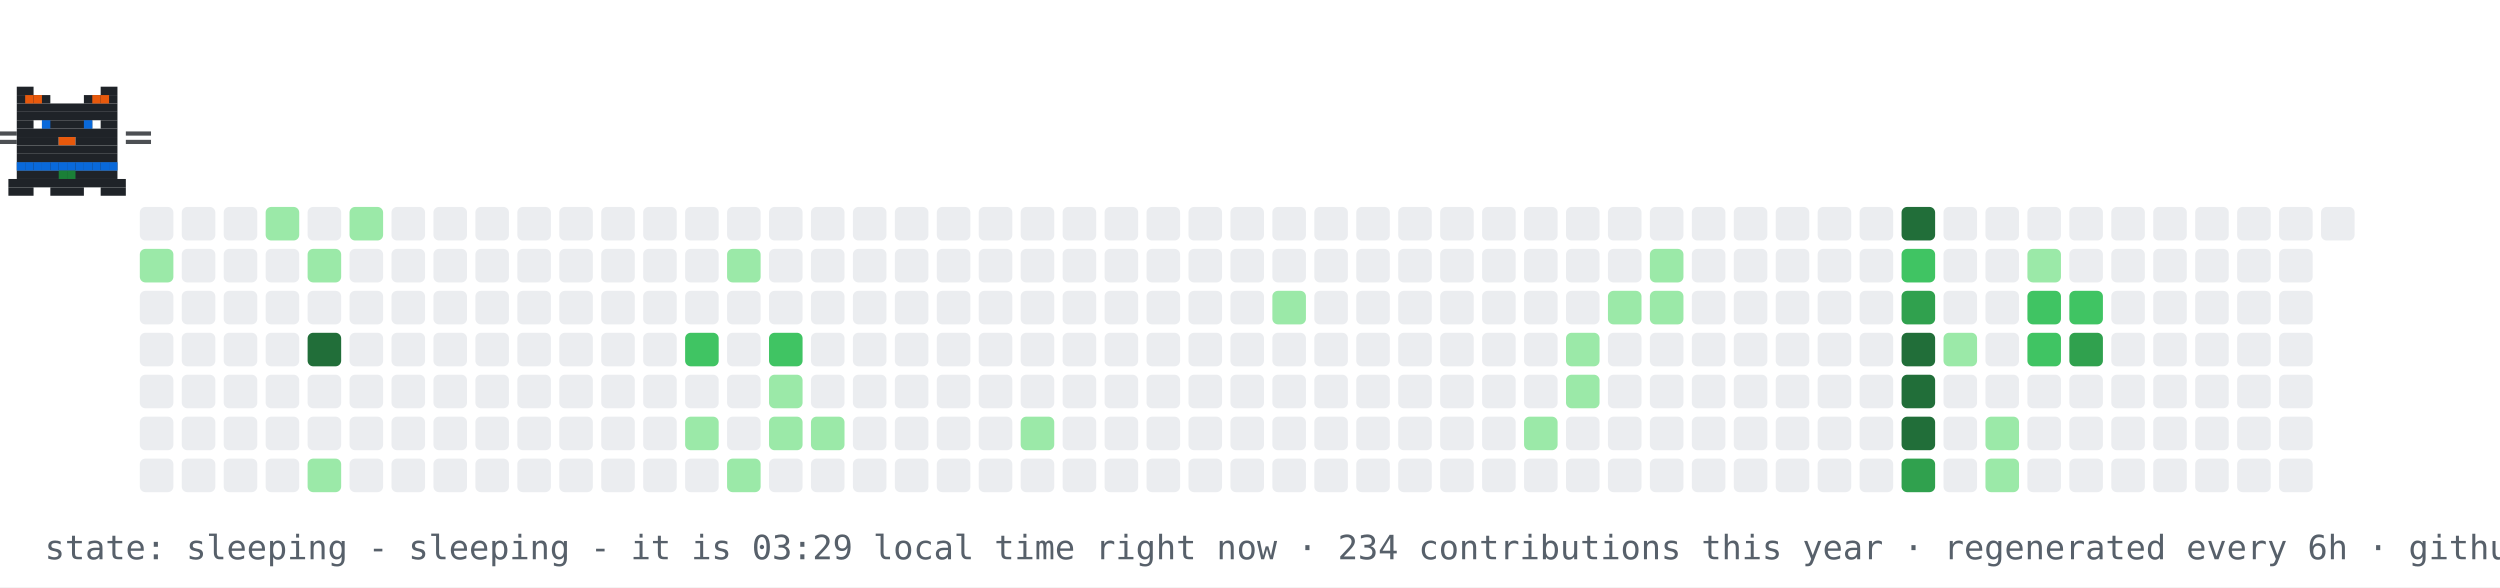
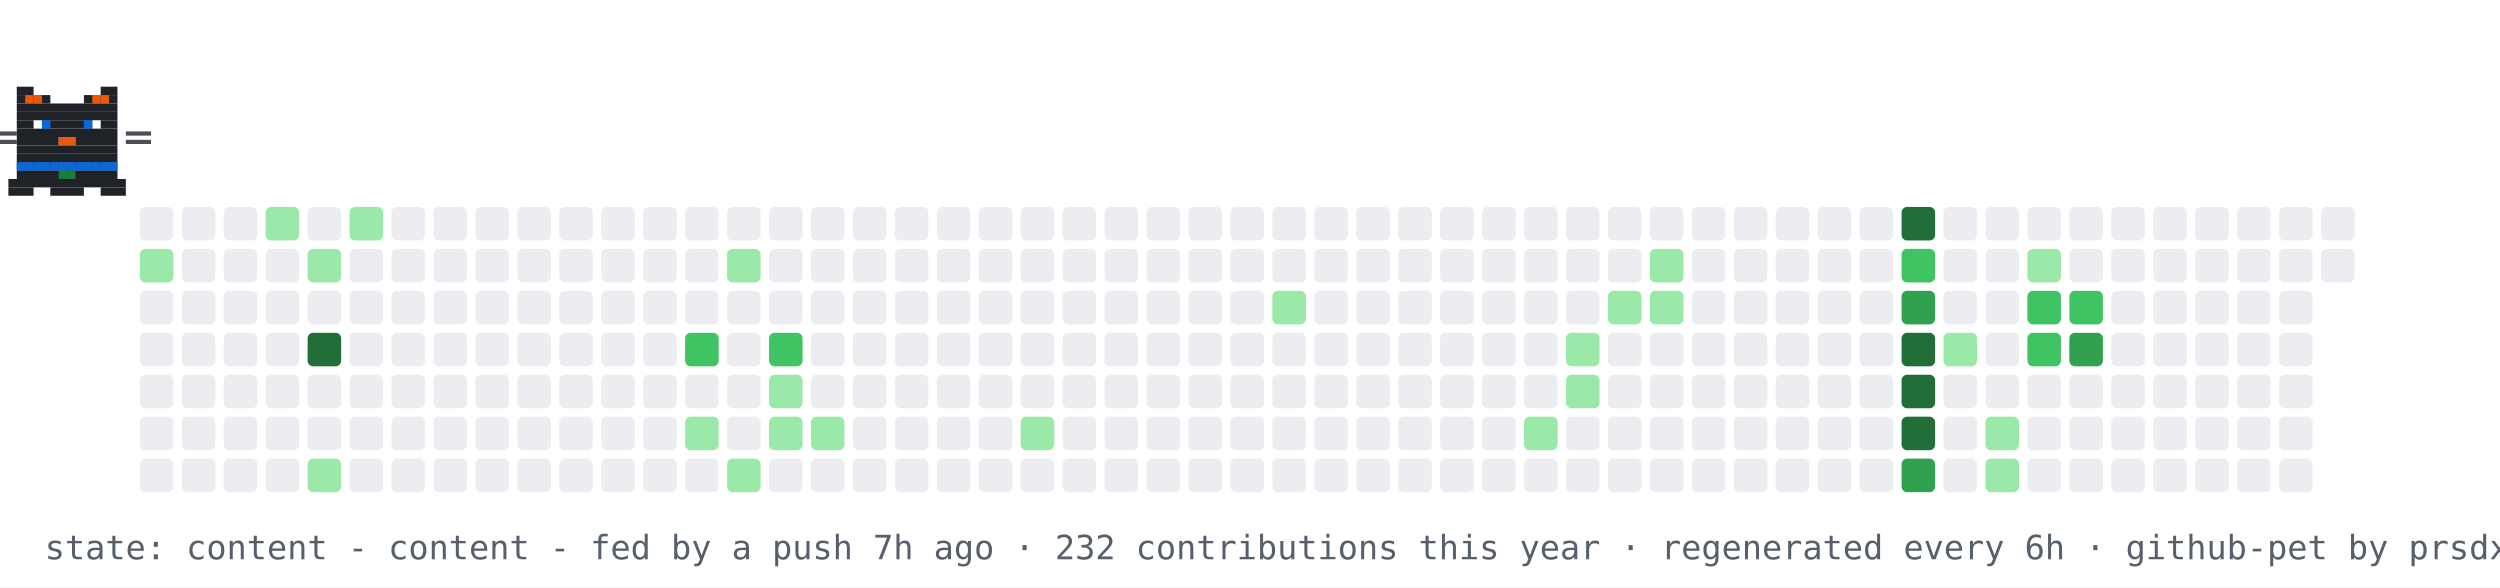
- <svg xmlns="http://www.w3.org/2000/svg" width="894" height="210" viewBox="0 0 894 210" role="img" aria-label="contribution graph cat: sleeping">
+ <svg xmlns="http://www.w3.org/2000/svg" width="894" height="210" viewBox="0 0 894 210" role="img" aria-label="contribution graph cat: content">
  <rect width="894" height="210" fill="#ffffff" />
  <rect x="50" y="74" width="12" height="12" rx="2" fill="#ebedf0" />
  <rect x="50" y="89" width="12" height="12" rx="2" fill="#9be9a8" />
  <rect x="50" y="104" width="12" height="12" rx="2" fill="#ebedf0" />
  <rect x="50" y="119" width="12" height="12" rx="2" fill="#ebedf0" />
  <rect x="50" y="134" width="12" height="12" rx="2" fill="#ebedf0" />
  <rect x="50" y="149" width="12" height="12" rx="2" fill="#ebedf0" />
  <rect x="50" y="164" width="12" height="12" rx="2" fill="#ebedf0" />
  <rect x="65" y="74" width="12" height="12" rx="2" fill="#ebedf0" />
  <rect x="65" y="89" width="12" height="12" rx="2" fill="#ebedf0" />
  <rect x="65" y="104" width="12" height="12" rx="2" fill="#ebedf0" />
  <rect x="65" y="119" width="12" height="12" rx="2" fill="#ebedf0" />
  <rect x="65" y="134" width="12" height="12" rx="2" fill="#ebedf0" />
  <rect x="65" y="149" width="12" height="12" rx="2" fill="#ebedf0" />
  <rect x="65" y="164" width="12" height="12" rx="2" fill="#ebedf0" />
  <rect x="80" y="74" width="12" height="12" rx="2" fill="#ebedf0" />
  <rect x="80" y="89" width="12" height="12" rx="2" fill="#ebedf0" />
  <rect x="80" y="104" width="12" height="12" rx="2" fill="#ebedf0" />
  <rect x="80" y="119" width="12" height="12" rx="2" fill="#ebedf0" />
  <rect x="80" y="134" width="12" height="12" rx="2" fill="#ebedf0" />
  <rect x="80" y="149" width="12" height="12" rx="2" fill="#ebedf0" />
  <rect x="80" y="164" width="12" height="12" rx="2" fill="#ebedf0" />
  <rect x="95" y="74" width="12" height="12" rx="2" fill="#9be9a8" />
  <rect x="95" y="89" width="12" height="12" rx="2" fill="#ebedf0" />
  <rect x="95" y="104" width="12" height="12" rx="2" fill="#ebedf0" />
  <rect x="95" y="119" width="12" height="12" rx="2" fill="#ebedf0" />
  <rect x="95" y="134" width="12" height="12" rx="2" fill="#ebedf0" />
  <rect x="95" y="149" width="12" height="12" rx="2" fill="#ebedf0" />
  <rect x="95" y="164" width="12" height="12" rx="2" fill="#ebedf0" />
  <rect x="110" y="74" width="12" height="12" rx="2" fill="#ebedf0" />
  <rect x="110" y="89" width="12" height="12" rx="2" fill="#9be9a8" />
  <rect x="110" y="104" width="12" height="12" rx="2" fill="#ebedf0" />
  <rect x="110" y="119" width="12" height="12" rx="2" fill="#216e39" />
  <rect x="110" y="134" width="12" height="12" rx="2" fill="#ebedf0" />
  <rect x="110" y="149" width="12" height="12" rx="2" fill="#ebedf0" />
  <rect x="110" y="164" width="12" height="12" rx="2" fill="#9be9a8" />
  <rect x="125" y="74" width="12" height="12" rx="2" fill="#9be9a8" />
  <rect x="125" y="89" width="12" height="12" rx="2" fill="#ebedf0" />
  <rect x="125" y="104" width="12" height="12" rx="2" fill="#ebedf0" />
  <rect x="125" y="119" width="12" height="12" rx="2" fill="#ebedf0" />
  <rect x="125" y="134" width="12" height="12" rx="2" fill="#ebedf0" />
  <rect x="125" y="149" width="12" height="12" rx="2" fill="#ebedf0" />
  <rect x="125" y="164" width="12" height="12" rx="2" fill="#ebedf0" />
  <rect x="140" y="74" width="12" height="12" rx="2" fill="#ebedf0" />
  <rect x="140" y="89" width="12" height="12" rx="2" fill="#ebedf0" />
  <rect x="140" y="104" width="12" height="12" rx="2" fill="#ebedf0" />
  <rect x="140" y="119" width="12" height="12" rx="2" fill="#ebedf0" />
  <rect x="140" y="134" width="12" height="12" rx="2" fill="#ebedf0" />
  <rect x="140" y="149" width="12" height="12" rx="2" fill="#ebedf0" />
  <rect x="140" y="164" width="12" height="12" rx="2" fill="#ebedf0" />
  <rect x="155" y="74" width="12" height="12" rx="2" fill="#ebedf0" />
  <rect x="155" y="89" width="12" height="12" rx="2" fill="#ebedf0" />
  <rect x="155" y="104" width="12" height="12" rx="2" fill="#ebedf0" />
  <rect x="155" y="119" width="12" height="12" rx="2" fill="#ebedf0" />
  <rect x="155" y="134" width="12" height="12" rx="2" fill="#ebedf0" />
  <rect x="155" y="149" width="12" height="12" rx="2" fill="#ebedf0" />
  <rect x="155" y="164" width="12" height="12" rx="2" fill="#ebedf0" />
  <rect x="170" y="74" width="12" height="12" rx="2" fill="#ebedf0" />
  <rect x="170" y="89" width="12" height="12" rx="2" fill="#ebedf0" />
  <rect x="170" y="104" width="12" height="12" rx="2" fill="#ebedf0" />
  <rect x="170" y="119" width="12" height="12" rx="2" fill="#ebedf0" />
  <rect x="170" y="134" width="12" height="12" rx="2" fill="#ebedf0" />
  <rect x="170" y="149" width="12" height="12" rx="2" fill="#ebedf0" />
  <rect x="170" y="164" width="12" height="12" rx="2" fill="#ebedf0" />
  <rect x="185" y="74" width="12" height="12" rx="2" fill="#ebedf0" />
  <rect x="185" y="89" width="12" height="12" rx="2" fill="#ebedf0" />
  <rect x="185" y="104" width="12" height="12" rx="2" fill="#ebedf0" />
  <rect x="185" y="119" width="12" height="12" rx="2" fill="#ebedf0" />
  <rect x="185" y="134" width="12" height="12" rx="2" fill="#ebedf0" />
  <rect x="185" y="149" width="12" height="12" rx="2" fill="#ebedf0" />
  <rect x="185" y="164" width="12" height="12" rx="2" fill="#ebedf0" />
  <rect x="200" y="74" width="12" height="12" rx="2" fill="#ebedf0" />
  <rect x="200" y="89" width="12" height="12" rx="2" fill="#ebedf0" />
  <rect x="200" y="104" width="12" height="12" rx="2" fill="#ebedf0" />
  <rect x="200" y="119" width="12" height="12" rx="2" fill="#ebedf0" />
  <rect x="200" y="134" width="12" height="12" rx="2" fill="#ebedf0" />
  <rect x="200" y="149" width="12" height="12" rx="2" fill="#ebedf0" />
  <rect x="200" y="164" width="12" height="12" rx="2" fill="#ebedf0" />
  <rect x="215" y="74" width="12" height="12" rx="2" fill="#ebedf0" />
  <rect x="215" y="89" width="12" height="12" rx="2" fill="#ebedf0" />
  <rect x="215" y="104" width="12" height="12" rx="2" fill="#ebedf0" />
  <rect x="215" y="119" width="12" height="12" rx="2" fill="#ebedf0" />
  <rect x="215" y="134" width="12" height="12" rx="2" fill="#ebedf0" />
  <rect x="215" y="149" width="12" height="12" rx="2" fill="#ebedf0" />
  <rect x="215" y="164" width="12" height="12" rx="2" fill="#ebedf0" />
  <rect x="230" y="74" width="12" height="12" rx="2" fill="#ebedf0" />
  <rect x="230" y="89" width="12" height="12" rx="2" fill="#ebedf0" />
  <rect x="230" y="104" width="12" height="12" rx="2" fill="#ebedf0" />
  <rect x="230" y="119" width="12" height="12" rx="2" fill="#ebedf0" />
  <rect x="230" y="134" width="12" height="12" rx="2" fill="#ebedf0" />
  <rect x="230" y="149" width="12" height="12" rx="2" fill="#ebedf0" />
  <rect x="230" y="164" width="12" height="12" rx="2" fill="#ebedf0" />
  <rect x="245" y="74" width="12" height="12" rx="2" fill="#ebedf0" />
  <rect x="245" y="89" width="12" height="12" rx="2" fill="#ebedf0" />
  <rect x="245" y="104" width="12" height="12" rx="2" fill="#ebedf0" />
  <rect x="245" y="119" width="12" height="12" rx="2" fill="#40c463" />
  <rect x="245" y="134" width="12" height="12" rx="2" fill="#ebedf0" />
  <rect x="245" y="149" width="12" height="12" rx="2" fill="#9be9a8" />
  <rect x="245" y="164" width="12" height="12" rx="2" fill="#ebedf0" />
  <rect x="260" y="74" width="12" height="12" rx="2" fill="#ebedf0" />
  <rect x="260" y="89" width="12" height="12" rx="2" fill="#9be9a8" />
  <rect x="260" y="104" width="12" height="12" rx="2" fill="#ebedf0" />
  <rect x="260" y="119" width="12" height="12" rx="2" fill="#ebedf0" />
  <rect x="260" y="134" width="12" height="12" rx="2" fill="#ebedf0" />
  <rect x="260" y="149" width="12" height="12" rx="2" fill="#ebedf0" />
  <rect x="260" y="164" width="12" height="12" rx="2" fill="#9be9a8" />
  <rect x="275" y="74" width="12" height="12" rx="2" fill="#ebedf0" />
  <rect x="275" y="89" width="12" height="12" rx="2" fill="#ebedf0" />
  <rect x="275" y="104" width="12" height="12" rx="2" fill="#ebedf0" />
  <rect x="275" y="119" width="12" height="12" rx="2" fill="#40c463" />
  <rect x="275" y="134" width="12" height="12" rx="2" fill="#9be9a8" />
  <rect x="275" y="149" width="12" height="12" rx="2" fill="#9be9a8" />
  <rect x="275" y="164" width="12" height="12" rx="2" fill="#ebedf0" />
  <rect x="290" y="74" width="12" height="12" rx="2" fill="#ebedf0" />
  <rect x="290" y="89" width="12" height="12" rx="2" fill="#ebedf0" />
  <rect x="290" y="104" width="12" height="12" rx="2" fill="#ebedf0" />
  <rect x="290" y="119" width="12" height="12" rx="2" fill="#ebedf0" />
  <rect x="290" y="134" width="12" height="12" rx="2" fill="#ebedf0" />
  <rect x="290" y="149" width="12" height="12" rx="2" fill="#9be9a8" />
  <rect x="290" y="164" width="12" height="12" rx="2" fill="#ebedf0" />
  <rect x="305" y="74" width="12" height="12" rx="2" fill="#ebedf0" />
  <rect x="305" y="89" width="12" height="12" rx="2" fill="#ebedf0" />
  <rect x="305" y="104" width="12" height="12" rx="2" fill="#ebedf0" />
  <rect x="305" y="119" width="12" height="12" rx="2" fill="#ebedf0" />
  <rect x="305" y="134" width="12" height="12" rx="2" fill="#ebedf0" />
  <rect x="305" y="149" width="12" height="12" rx="2" fill="#ebedf0" />
  <rect x="305" y="164" width="12" height="12" rx="2" fill="#ebedf0" />
  <rect x="320" y="74" width="12" height="12" rx="2" fill="#ebedf0" />
  <rect x="320" y="89" width="12" height="12" rx="2" fill="#ebedf0" />
  <rect x="320" y="104" width="12" height="12" rx="2" fill="#ebedf0" />
  <rect x="320" y="119" width="12" height="12" rx="2" fill="#ebedf0" />
  <rect x="320" y="134" width="12" height="12" rx="2" fill="#ebedf0" />
  <rect x="320" y="149" width="12" height="12" rx="2" fill="#ebedf0" />
  <rect x="320" y="164" width="12" height="12" rx="2" fill="#ebedf0" />
  <rect x="335" y="74" width="12" height="12" rx="2" fill="#ebedf0" />
  <rect x="335" y="89" width="12" height="12" rx="2" fill="#ebedf0" />
  <rect x="335" y="104" width="12" height="12" rx="2" fill="#ebedf0" />
  <rect x="335" y="119" width="12" height="12" rx="2" fill="#ebedf0" />
  <rect x="335" y="134" width="12" height="12" rx="2" fill="#ebedf0" />
  <rect x="335" y="149" width="12" height="12" rx="2" fill="#ebedf0" />
  <rect x="335" y="164" width="12" height="12" rx="2" fill="#ebedf0" />
  <rect x="350" y="74" width="12" height="12" rx="2" fill="#ebedf0" />
  <rect x="350" y="89" width="12" height="12" rx="2" fill="#ebedf0" />
  <rect x="350" y="104" width="12" height="12" rx="2" fill="#ebedf0" />
  <rect x="350" y="119" width="12" height="12" rx="2" fill="#ebedf0" />
  <rect x="350" y="134" width="12" height="12" rx="2" fill="#ebedf0" />
  <rect x="350" y="149" width="12" height="12" rx="2" fill="#ebedf0" />
  <rect x="350" y="164" width="12" height="12" rx="2" fill="#ebedf0" />
  <rect x="365" y="74" width="12" height="12" rx="2" fill="#ebedf0" />
  <rect x="365" y="89" width="12" height="12" rx="2" fill="#ebedf0" />
  <rect x="365" y="104" width="12" height="12" rx="2" fill="#ebedf0" />
  <rect x="365" y="119" width="12" height="12" rx="2" fill="#ebedf0" />
  <rect x="365" y="134" width="12" height="12" rx="2" fill="#ebedf0" />
  <rect x="365" y="149" width="12" height="12" rx="2" fill="#9be9a8" />
  <rect x="365" y="164" width="12" height="12" rx="2" fill="#ebedf0" />
  <rect x="380" y="74" width="12" height="12" rx="2" fill="#ebedf0" />
  <rect x="380" y="89" width="12" height="12" rx="2" fill="#ebedf0" />
  <rect x="380" y="104" width="12" height="12" rx="2" fill="#ebedf0" />
  <rect x="380" y="119" width="12" height="12" rx="2" fill="#ebedf0" />
  <rect x="380" y="134" width="12" height="12" rx="2" fill="#ebedf0" />
  <rect x="380" y="149" width="12" height="12" rx="2" fill="#ebedf0" />
  <rect x="380" y="164" width="12" height="12" rx="2" fill="#ebedf0" />
  <rect x="395" y="74" width="12" height="12" rx="2" fill="#ebedf0" />
  <rect x="395" y="89" width="12" height="12" rx="2" fill="#ebedf0" />
  <rect x="395" y="104" width="12" height="12" rx="2" fill="#ebedf0" />
  <rect x="395" y="119" width="12" height="12" rx="2" fill="#ebedf0" />
  <rect x="395" y="134" width="12" height="12" rx="2" fill="#ebedf0" />
  <rect x="395" y="149" width="12" height="12" rx="2" fill="#ebedf0" />
  <rect x="395" y="164" width="12" height="12" rx="2" fill="#ebedf0" />
  <rect x="410" y="74" width="12" height="12" rx="2" fill="#ebedf0" />
  <rect x="410" y="89" width="12" height="12" rx="2" fill="#ebedf0" />
  <rect x="410" y="104" width="12" height="12" rx="2" fill="#ebedf0" />
  <rect x="410" y="119" width="12" height="12" rx="2" fill="#ebedf0" />
  <rect x="410" y="134" width="12" height="12" rx="2" fill="#ebedf0" />
  <rect x="410" y="149" width="12" height="12" rx="2" fill="#ebedf0" />
  <rect x="410" y="164" width="12" height="12" rx="2" fill="#ebedf0" />
  <rect x="425" y="74" width="12" height="12" rx="2" fill="#ebedf0" />
  <rect x="425" y="89" width="12" height="12" rx="2" fill="#ebedf0" />
  <rect x="425" y="104" width="12" height="12" rx="2" fill="#ebedf0" />
  <rect x="425" y="119" width="12" height="12" rx="2" fill="#ebedf0" />
  <rect x="425" y="134" width="12" height="12" rx="2" fill="#ebedf0" />
  <rect x="425" y="149" width="12" height="12" rx="2" fill="#ebedf0" />
  <rect x="425" y="164" width="12" height="12" rx="2" fill="#ebedf0" />
  <rect x="440" y="74" width="12" height="12" rx="2" fill="#ebedf0" />
  <rect x="440" y="89" width="12" height="12" rx="2" fill="#ebedf0" />
  <rect x="440" y="104" width="12" height="12" rx="2" fill="#ebedf0" />
  <rect x="440" y="119" width="12" height="12" rx="2" fill="#ebedf0" />
  <rect x="440" y="134" width="12" height="12" rx="2" fill="#ebedf0" />
  <rect x="440" y="149" width="12" height="12" rx="2" fill="#ebedf0" />
  <rect x="440" y="164" width="12" height="12" rx="2" fill="#ebedf0" />
  <rect x="455" y="74" width="12" height="12" rx="2" fill="#ebedf0" />
  <rect x="455" y="89" width="12" height="12" rx="2" fill="#ebedf0" />
  <rect x="455" y="104" width="12" height="12" rx="2" fill="#9be9a8" />
  <rect x="455" y="119" width="12" height="12" rx="2" fill="#ebedf0" />
  <rect x="455" y="134" width="12" height="12" rx="2" fill="#ebedf0" />
  <rect x="455" y="149" width="12" height="12" rx="2" fill="#ebedf0" />
  <rect x="455" y="164" width="12" height="12" rx="2" fill="#ebedf0" />
  <rect x="470" y="74" width="12" height="12" rx="2" fill="#ebedf0" />
  <rect x="470" y="89" width="12" height="12" rx="2" fill="#ebedf0" />
  <rect x="470" y="104" width="12" height="12" rx="2" fill="#ebedf0" />
  <rect x="470" y="119" width="12" height="12" rx="2" fill="#ebedf0" />
  <rect x="470" y="134" width="12" height="12" rx="2" fill="#ebedf0" />
  <rect x="470" y="149" width="12" height="12" rx="2" fill="#ebedf0" />
  <rect x="470" y="164" width="12" height="12" rx="2" fill="#ebedf0" />
  <rect x="485" y="74" width="12" height="12" rx="2" fill="#ebedf0" />
  <rect x="485" y="89" width="12" height="12" rx="2" fill="#ebedf0" />
  <rect x="485" y="104" width="12" height="12" rx="2" fill="#ebedf0" />
  <rect x="485" y="119" width="12" height="12" rx="2" fill="#ebedf0" />
  <rect x="485" y="134" width="12" height="12" rx="2" fill="#ebedf0" />
  <rect x="485" y="149" width="12" height="12" rx="2" fill="#ebedf0" />
  <rect x="485" y="164" width="12" height="12" rx="2" fill="#ebedf0" />
  <rect x="500" y="74" width="12" height="12" rx="2" fill="#ebedf0" />
  <rect x="500" y="89" width="12" height="12" rx="2" fill="#ebedf0" />
  <rect x="500" y="104" width="12" height="12" rx="2" fill="#ebedf0" />
  <rect x="500" y="119" width="12" height="12" rx="2" fill="#ebedf0" />
  <rect x="500" y="134" width="12" height="12" rx="2" fill="#ebedf0" />
  <rect x="500" y="149" width="12" height="12" rx="2" fill="#ebedf0" />
  <rect x="500" y="164" width="12" height="12" rx="2" fill="#ebedf0" />
  <rect x="515" y="74" width="12" height="12" rx="2" fill="#ebedf0" />
  <rect x="515" y="89" width="12" height="12" rx="2" fill="#ebedf0" />
  <rect x="515" y="104" width="12" height="12" rx="2" fill="#ebedf0" />
  <rect x="515" y="119" width="12" height="12" rx="2" fill="#ebedf0" />
  <rect x="515" y="134" width="12" height="12" rx="2" fill="#ebedf0" />
  <rect x="515" y="149" width="12" height="12" rx="2" fill="#ebedf0" />
  <rect x="515" y="164" width="12" height="12" rx="2" fill="#ebedf0" />
  <rect x="530" y="74" width="12" height="12" rx="2" fill="#ebedf0" />
  <rect x="530" y="89" width="12" height="12" rx="2" fill="#ebedf0" />
  <rect x="530" y="104" width="12" height="12" rx="2" fill="#ebedf0" />
  <rect x="530" y="119" width="12" height="12" rx="2" fill="#ebedf0" />
  <rect x="530" y="134" width="12" height="12" rx="2" fill="#ebedf0" />
  <rect x="530" y="149" width="12" height="12" rx="2" fill="#ebedf0" />
  <rect x="530" y="164" width="12" height="12" rx="2" fill="#ebedf0" />
  <rect x="545" y="74" width="12" height="12" rx="2" fill="#ebedf0" />
  <rect x="545" y="89" width="12" height="12" rx="2" fill="#ebedf0" />
  <rect x="545" y="104" width="12" height="12" rx="2" fill="#ebedf0" />
  <rect x="545" y="119" width="12" height="12" rx="2" fill="#ebedf0" />
  <rect x="545" y="134" width="12" height="12" rx="2" fill="#ebedf0" />
  <rect x="545" y="149" width="12" height="12" rx="2" fill="#9be9a8" />
  <rect x="545" y="164" width="12" height="12" rx="2" fill="#ebedf0" />
  <rect x="560" y="74" width="12" height="12" rx="2" fill="#ebedf0" />
  <rect x="560" y="89" width="12" height="12" rx="2" fill="#ebedf0" />
  <rect x="560" y="104" width="12" height="12" rx="2" fill="#ebedf0" />
  <rect x="560" y="119" width="12" height="12" rx="2" fill="#9be9a8" />
  <rect x="560" y="134" width="12" height="12" rx="2" fill="#9be9a8" />
  <rect x="560" y="149" width="12" height="12" rx="2" fill="#ebedf0" />
  <rect x="560" y="164" width="12" height="12" rx="2" fill="#ebedf0" />
  <rect x="575" y="74" width="12" height="12" rx="2" fill="#ebedf0" />
  <rect x="575" y="89" width="12" height="12" rx="2" fill="#ebedf0" />
  <rect x="575" y="104" width="12" height="12" rx="2" fill="#9be9a8" />
  <rect x="575" y="119" width="12" height="12" rx="2" fill="#ebedf0" />
  <rect x="575" y="134" width="12" height="12" rx="2" fill="#ebedf0" />
  <rect x="575" y="149" width="12" height="12" rx="2" fill="#ebedf0" />
  <rect x="575" y="164" width="12" height="12" rx="2" fill="#ebedf0" />
  <rect x="590" y="74" width="12" height="12" rx="2" fill="#ebedf0" />
  <rect x="590" y="89" width="12" height="12" rx="2" fill="#9be9a8" />
  <rect x="590" y="104" width="12" height="12" rx="2" fill="#9be9a8" />
  <rect x="590" y="119" width="12" height="12" rx="2" fill="#ebedf0" />
  <rect x="590" y="134" width="12" height="12" rx="2" fill="#ebedf0" />
  <rect x="590" y="149" width="12" height="12" rx="2" fill="#ebedf0" />
  <rect x="590" y="164" width="12" height="12" rx="2" fill="#ebedf0" />
  <rect x="605" y="74" width="12" height="12" rx="2" fill="#ebedf0" />
  <rect x="605" y="89" width="12" height="12" rx="2" fill="#ebedf0" />
  <rect x="605" y="104" width="12" height="12" rx="2" fill="#ebedf0" />
  <rect x="605" y="119" width="12" height="12" rx="2" fill="#ebedf0" />
  <rect x="605" y="134" width="12" height="12" rx="2" fill="#ebedf0" />
  <rect x="605" y="149" width="12" height="12" rx="2" fill="#ebedf0" />
  <rect x="605" y="164" width="12" height="12" rx="2" fill="#ebedf0" />
  <rect x="620" y="74" width="12" height="12" rx="2" fill="#ebedf0" />
  <rect x="620" y="89" width="12" height="12" rx="2" fill="#ebedf0" />
  <rect x="620" y="104" width="12" height="12" rx="2" fill="#ebedf0" />
  <rect x="620" y="119" width="12" height="12" rx="2" fill="#ebedf0" />
  <rect x="620" y="134" width="12" height="12" rx="2" fill="#ebedf0" />
  <rect x="620" y="149" width="12" height="12" rx="2" fill="#ebedf0" />
  <rect x="620" y="164" width="12" height="12" rx="2" fill="#ebedf0" />
  <rect x="635" y="74" width="12" height="12" rx="2" fill="#ebedf0" />
  <rect x="635" y="89" width="12" height="12" rx="2" fill="#ebedf0" />
  <rect x="635" y="104" width="12" height="12" rx="2" fill="#ebedf0" />
  <rect x="635" y="119" width="12" height="12" rx="2" fill="#ebedf0" />
  <rect x="635" y="134" width="12" height="12" rx="2" fill="#ebedf0" />
  <rect x="635" y="149" width="12" height="12" rx="2" fill="#ebedf0" />
  <rect x="635" y="164" width="12" height="12" rx="2" fill="#ebedf0" />
  <rect x="650" y="74" width="12" height="12" rx="2" fill="#ebedf0" />
  <rect x="650" y="89" width="12" height="12" rx="2" fill="#ebedf0" />
  <rect x="650" y="104" width="12" height="12" rx="2" fill="#ebedf0" />
  <rect x="650" y="119" width="12" height="12" rx="2" fill="#ebedf0" />
  <rect x="650" y="134" width="12" height="12" rx="2" fill="#ebedf0" />
  <rect x="650" y="149" width="12" height="12" rx="2" fill="#ebedf0" />
  <rect x="650" y="164" width="12" height="12" rx="2" fill="#ebedf0" />
  <rect x="665" y="74" width="12" height="12" rx="2" fill="#ebedf0" />
  <rect x="665" y="89" width="12" height="12" rx="2" fill="#ebedf0" />
  <rect x="665" y="104" width="12" height="12" rx="2" fill="#ebedf0" />
  <rect x="665" y="119" width="12" height="12" rx="2" fill="#ebedf0" />
  <rect x="665" y="134" width="12" height="12" rx="2" fill="#ebedf0" />
  <rect x="665" y="149" width="12" height="12" rx="2" fill="#ebedf0" />
  <rect x="665" y="164" width="12" height="12" rx="2" fill="#ebedf0" />
  <rect x="680" y="74" width="12" height="12" rx="2" fill="#216e39" />
  <rect x="680" y="89" width="12" height="12" rx="2" fill="#40c463" />
  <rect x="680" y="104" width="12" height="12" rx="2" fill="#30a14e" />
  <rect x="680" y="119" width="12" height="12" rx="2" fill="#216e39" />
  <rect x="680" y="134" width="12" height="12" rx="2" fill="#216e39" />
  <rect x="680" y="149" width="12" height="12" rx="2" fill="#216e39" />
  <rect x="680" y="164" width="12" height="12" rx="2" fill="#30a14e" />
  <rect x="695" y="74" width="12" height="12" rx="2" fill="#ebedf0" />
  <rect x="695" y="89" width="12" height="12" rx="2" fill="#ebedf0" />
  <rect x="695" y="104" width="12" height="12" rx="2" fill="#ebedf0" />
  <rect x="695" y="119" width="12" height="12" rx="2" fill="#9be9a8" />
  <rect x="695" y="134" width="12" height="12" rx="2" fill="#ebedf0" />
  <rect x="695" y="149" width="12" height="12" rx="2" fill="#ebedf0" />
  <rect x="695" y="164" width="12" height="12" rx="2" fill="#ebedf0" />
  <rect x="710" y="74" width="12" height="12" rx="2" fill="#ebedf0" />
  <rect x="710" y="89" width="12" height="12" rx="2" fill="#ebedf0" />
  <rect x="710" y="104" width="12" height="12" rx="2" fill="#ebedf0" />
  <rect x="710" y="119" width="12" height="12" rx="2" fill="#ebedf0" />
  <rect x="710" y="134" width="12" height="12" rx="2" fill="#ebedf0" />
  <rect x="710" y="149" width="12" height="12" rx="2" fill="#9be9a8" />
  <rect x="710" y="164" width="12" height="12" rx="2" fill="#9be9a8" />
  <rect x="725" y="74" width="12" height="12" rx="2" fill="#ebedf0" />
  <rect x="725" y="89" width="12" height="12" rx="2" fill="#9be9a8" />
  <rect x="725" y="104" width="12" height="12" rx="2" fill="#40c463" />
  <rect x="725" y="119" width="12" height="12" rx="2" fill="#40c463" />
  <rect x="725" y="134" width="12" height="12" rx="2" fill="#ebedf0" />
  <rect x="725" y="149" width="12" height="12" rx="2" fill="#ebedf0" />
  <rect x="725" y="164" width="12" height="12" rx="2" fill="#ebedf0" />
  <rect x="740" y="74" width="12" height="12" rx="2" fill="#ebedf0" />
  <rect x="740" y="89" width="12" height="12" rx="2" fill="#ebedf0" />
  <rect x="740" y="104" width="12" height="12" rx="2" fill="#40c463" />
  <rect x="740" y="119" width="12" height="12" rx="2" fill="#30a14e" />
  <rect x="740" y="134" width="12" height="12" rx="2" fill="#ebedf0" />
  <rect x="740" y="149" width="12" height="12" rx="2" fill="#ebedf0" />
  <rect x="740" y="164" width="12" height="12" rx="2" fill="#ebedf0" />
  <rect x="755" y="74" width="12" height="12" rx="2" fill="#ebedf0" />
  <rect x="755" y="89" width="12" height="12" rx="2" fill="#ebedf0" />
  <rect x="755" y="104" width="12" height="12" rx="2" fill="#ebedf0" />
  <rect x="755" y="119" width="12" height="12" rx="2" fill="#ebedf0" />
  <rect x="755" y="134" width="12" height="12" rx="2" fill="#ebedf0" />
  <rect x="755" y="149" width="12" height="12" rx="2" fill="#ebedf0" />
  <rect x="755" y="164" width="12" height="12" rx="2" fill="#ebedf0" />
  <rect x="770" y="74" width="12" height="12" rx="2" fill="#ebedf0" />
  <rect x="770" y="89" width="12" height="12" rx="2" fill="#ebedf0" />
  <rect x="770" y="104" width="12" height="12" rx="2" fill="#ebedf0" />
  <rect x="770" y="119" width="12" height="12" rx="2" fill="#ebedf0" />
  <rect x="770" y="134" width="12" height="12" rx="2" fill="#ebedf0" />
  <rect x="770" y="149" width="12" height="12" rx="2" fill="#ebedf0" />
  <rect x="770" y="164" width="12" height="12" rx="2" fill="#ebedf0" />
  <rect x="785" y="74" width="12" height="12" rx="2" fill="#ebedf0" />
  <rect x="785" y="89" width="12" height="12" rx="2" fill="#ebedf0" />
  <rect x="785" y="104" width="12" height="12" rx="2" fill="#ebedf0" />
  <rect x="785" y="119" width="12" height="12" rx="2" fill="#ebedf0" />
  <rect x="785" y="134" width="12" height="12" rx="2" fill="#ebedf0" />
  <rect x="785" y="149" width="12" height="12" rx="2" fill="#ebedf0" />
  <rect x="785" y="164" width="12" height="12" rx="2" fill="#ebedf0" />
  <rect x="800" y="74" width="12" height="12" rx="2" fill="#ebedf0" />
  <rect x="800" y="89" width="12" height="12" rx="2" fill="#ebedf0" />
  <rect x="800" y="104" width="12" height="12" rx="2" fill="#ebedf0" />
  <rect x="800" y="119" width="12" height="12" rx="2" fill="#ebedf0" />
  <rect x="800" y="134" width="12" height="12" rx="2" fill="#ebedf0" />
  <rect x="800" y="149" width="12" height="12" rx="2" fill="#ebedf0" />
  <rect x="800" y="164" width="12" height="12" rx="2" fill="#ebedf0" />
  <rect x="815" y="74" width="12" height="12" rx="2" fill="#ebedf0" />
  <rect x="815" y="89" width="12" height="12" rx="2" fill="#ebedf0" />
  <rect x="815" y="104" width="12" height="12" rx="2" fill="#ebedf0" />
  <rect x="815" y="119" width="12" height="12" rx="2" fill="#ebedf0" />
  <rect x="815" y="134" width="12" height="12" rx="2" fill="#ebedf0" />
  <rect x="815" y="149" width="12" height="12" rx="2" fill="#ebedf0" />
  <rect x="815" y="164" width="12" height="12" rx="2" fill="#ebedf0" />
  <rect x="830" y="74" width="12" height="12" rx="2" fill="#ebedf0" />
+   <rect x="830" y="89" width="12" height="12" rx="2" fill="#ebedf0" />
  <g>
    <animateTransform attributeName="transform" type="translate" values="50 0;791 0;791 0;50 0;50 0" keyTimes="0;0.45;0.5;0.95;1" dur="30s" repeatCount="indefinite" />
    <g>
      <animateTransform attributeName="transform" type="translate" values="0 0;0 -4;0 0" keyTimes="0;0.5;1" dur="0.9s" repeatCount="indefinite" />
      <rect x="6" y="31" width="6" height="3" fill="#1f2328" />
      <rect x="36" y="31" width="6" height="3" fill="#1f2328" />
      <rect x="6" y="34" width="12" height="3" fill="#1f2328" />
      <rect x="30" y="34" width="12" height="3" fill="#1f2328" />
      <rect x="6" y="37" width="36" height="3" fill="#1f2328" />
      <rect x="6" y="40" width="36" height="3" fill="#1f2328" />
      <rect x="6" y="43" width="6" height="3" fill="#1f2328" />
      <rect x="15" y="43" width="18" height="3" fill="#1f2328" />
      <rect x="36" y="43" width="6" height="3" fill="#1f2328" />
      <rect x="6" y="46" width="36" height="3" fill="#1f2328" />
      <rect x="6" y="49" width="15" height="3" fill="#1f2328" />
      <rect x="21" y="49" width="6" height="3" fill="#e8590c" />
      <rect x="27" y="49" width="15" height="3" fill="#1f2328" />
      <rect x="6" y="52" width="36" height="3" fill="#1f2328" />
      <rect x="6" y="55" width="36" height="3" fill="#1f2328" />
      <rect x="6" y="58" width="36" height="3" fill="#1f2328" />
      <rect x="6" y="61" width="36" height="3" fill="#1f2328" />
      <rect x="3" y="64" width="42" height="3" fill="#1f2328" />
      <rect x="3" y="67" width="9" height="3" fill="#1f2328" />
      <rect x="18" y="67" width="12" height="3" fill="#1f2328" />
      <rect x="36" y="67" width="9" height="3" fill="#1f2328" />
      <rect x="9" y="34" width="3" height="3" fill="#e8590c" />
      <rect x="12" y="34" width="3" height="3" fill="#e8590c" />
      <rect x="33" y="34" width="3" height="3" fill="#e8590c" />
      <rect x="36" y="34" width="3" height="3" fill="#e8590c" />
      <rect x="6" y="58" width="3" height="3" fill="#0969da" />
      <rect x="9" y="58" width="3" height="3" fill="#0969da" />
      <rect x="12" y="58" width="3" height="3" fill="#0969da" />
      <rect x="15" y="58" width="3" height="3" fill="#0969da" />
      <rect x="18" y="58" width="3" height="3" fill="#0969da" />
      <rect x="21" y="58" width="3" height="3" fill="#0969da" />
      <rect x="24" y="58" width="3" height="3" fill="#0969da" />
      <rect x="27" y="58" width="3" height="3" fill="#0969da" />
      <rect x="30" y="58" width="3" height="3" fill="#0969da" />
      <rect x="33" y="58" width="3" height="3" fill="#0969da" />
      <rect x="36" y="58" width="3" height="3" fill="#0969da" />
      <rect x="39" y="58" width="3" height="3" fill="#0969da" />
      <rect x="21" y="61" width="3" height="3" fill="#1a7f37" />
      <rect x="24" y="61" width="3" height="3" fill="#1a7f37" />
      <rect x="-3" y="47" width="9" height="1.5" fill="#1f2328" opacity="0.8" />
      <rect x="-3" y="50" width="9" height="1.5" fill="#1f2328" opacity="0.8" />
      <rect x="45" y="47" width="9" height="1.5" fill="#1f2328" opacity="0.8" />
      <rect x="45" y="50" width="9" height="1.5" fill="#1f2328" opacity="0.8" />
      <g>
        <animate attributeName="opacity" values="1;0;1" keyTimes="0;0.96;1" calcMode="discrete" dur="4s" repeatCount="indefinite" />
        <rect x="15" y="43" width="3" height="3" fill="#0969da" />
        <rect x="30" y="43" width="3" height="3" fill="#0969da" />
      </g>
      <g opacity="0">
        <animate attributeName="opacity" values="0;1;0" keyTimes="0;0.96;1" calcMode="discrete" dur="4s" repeatCount="indefinite" />
        <rect x="15" y="43" width="6" height="3" fill="#ffffff" />
        <rect x="30" y="43" width="6" height="3" fill="#ffffff" />
      </g>
+       <g opacity="0">
+         <animateTransform attributeName="transform" type="translate" values="0 0;4 -12" dur="2.4s" begin="0.6s" repeatCount="indefinite" />
+         <animate attributeName="opacity" values="0;1;1;0" keyTimes="0;0.2;0.7;1" dur="2.4s" begin="0.6s" repeatCount="indefinite" />
+         <rect x="26" y="16" width="2" height="2" fill="#cf222e" />
+         <rect x="30" y="16" width="2" height="2" fill="#cf222e" />
+         <rect x="24" y="18" width="10" height="2" fill="#cf222e" />
+         <rect x="24" y="20" width="10" height="2" fill="#cf222e" />
+         <rect x="26" y="22" width="6" height="2" fill="#cf222e" />
+         <rect x="28" y="24" width="2" height="2" fill="#cf222e" />
+       </g>
+       <g opacity="0">
+         <animateTransform attributeName="transform" type="translate" values="0 0;4 -12" dur="2.4s" begin="2.1s" repeatCount="indefinite" />
+         <animate attributeName="opacity" values="0;1;1;0" keyTimes="0;0.2;0.7;1" dur="2.4s" begin="2.1s" repeatCount="indefinite" />
+         <rect x="35" y="16" width="2" height="2" fill="#cf222e" />
+         <rect x="39" y="16" width="2" height="2" fill="#cf222e" />
+         <rect x="33" y="18" width="10" height="2" fill="#cf222e" />
+         <rect x="33" y="20" width="10" height="2" fill="#cf222e" />
+         <rect x="35" y="22" width="6" height="2" fill="#cf222e" />
+         <rect x="37" y="24" width="2" height="2" fill="#cf222e" />
+       </g>
    </g>
  </g>
-   <text x="16" y="200" font-family="monospace" font-size="12" fill="#57606a">state: sleeping - sleeping - it is 03:29 local time right now · 234 contributions this year · regenerated every 6h · github-pet by prsdx</text>
+   <text x="16" y="200" font-family="monospace" font-size="12" fill="#57606a">state: content - content - fed by a push 7h ago · 232 contributions this year · regenerated every 6h · github-pet by prsdx</text>
</svg>
